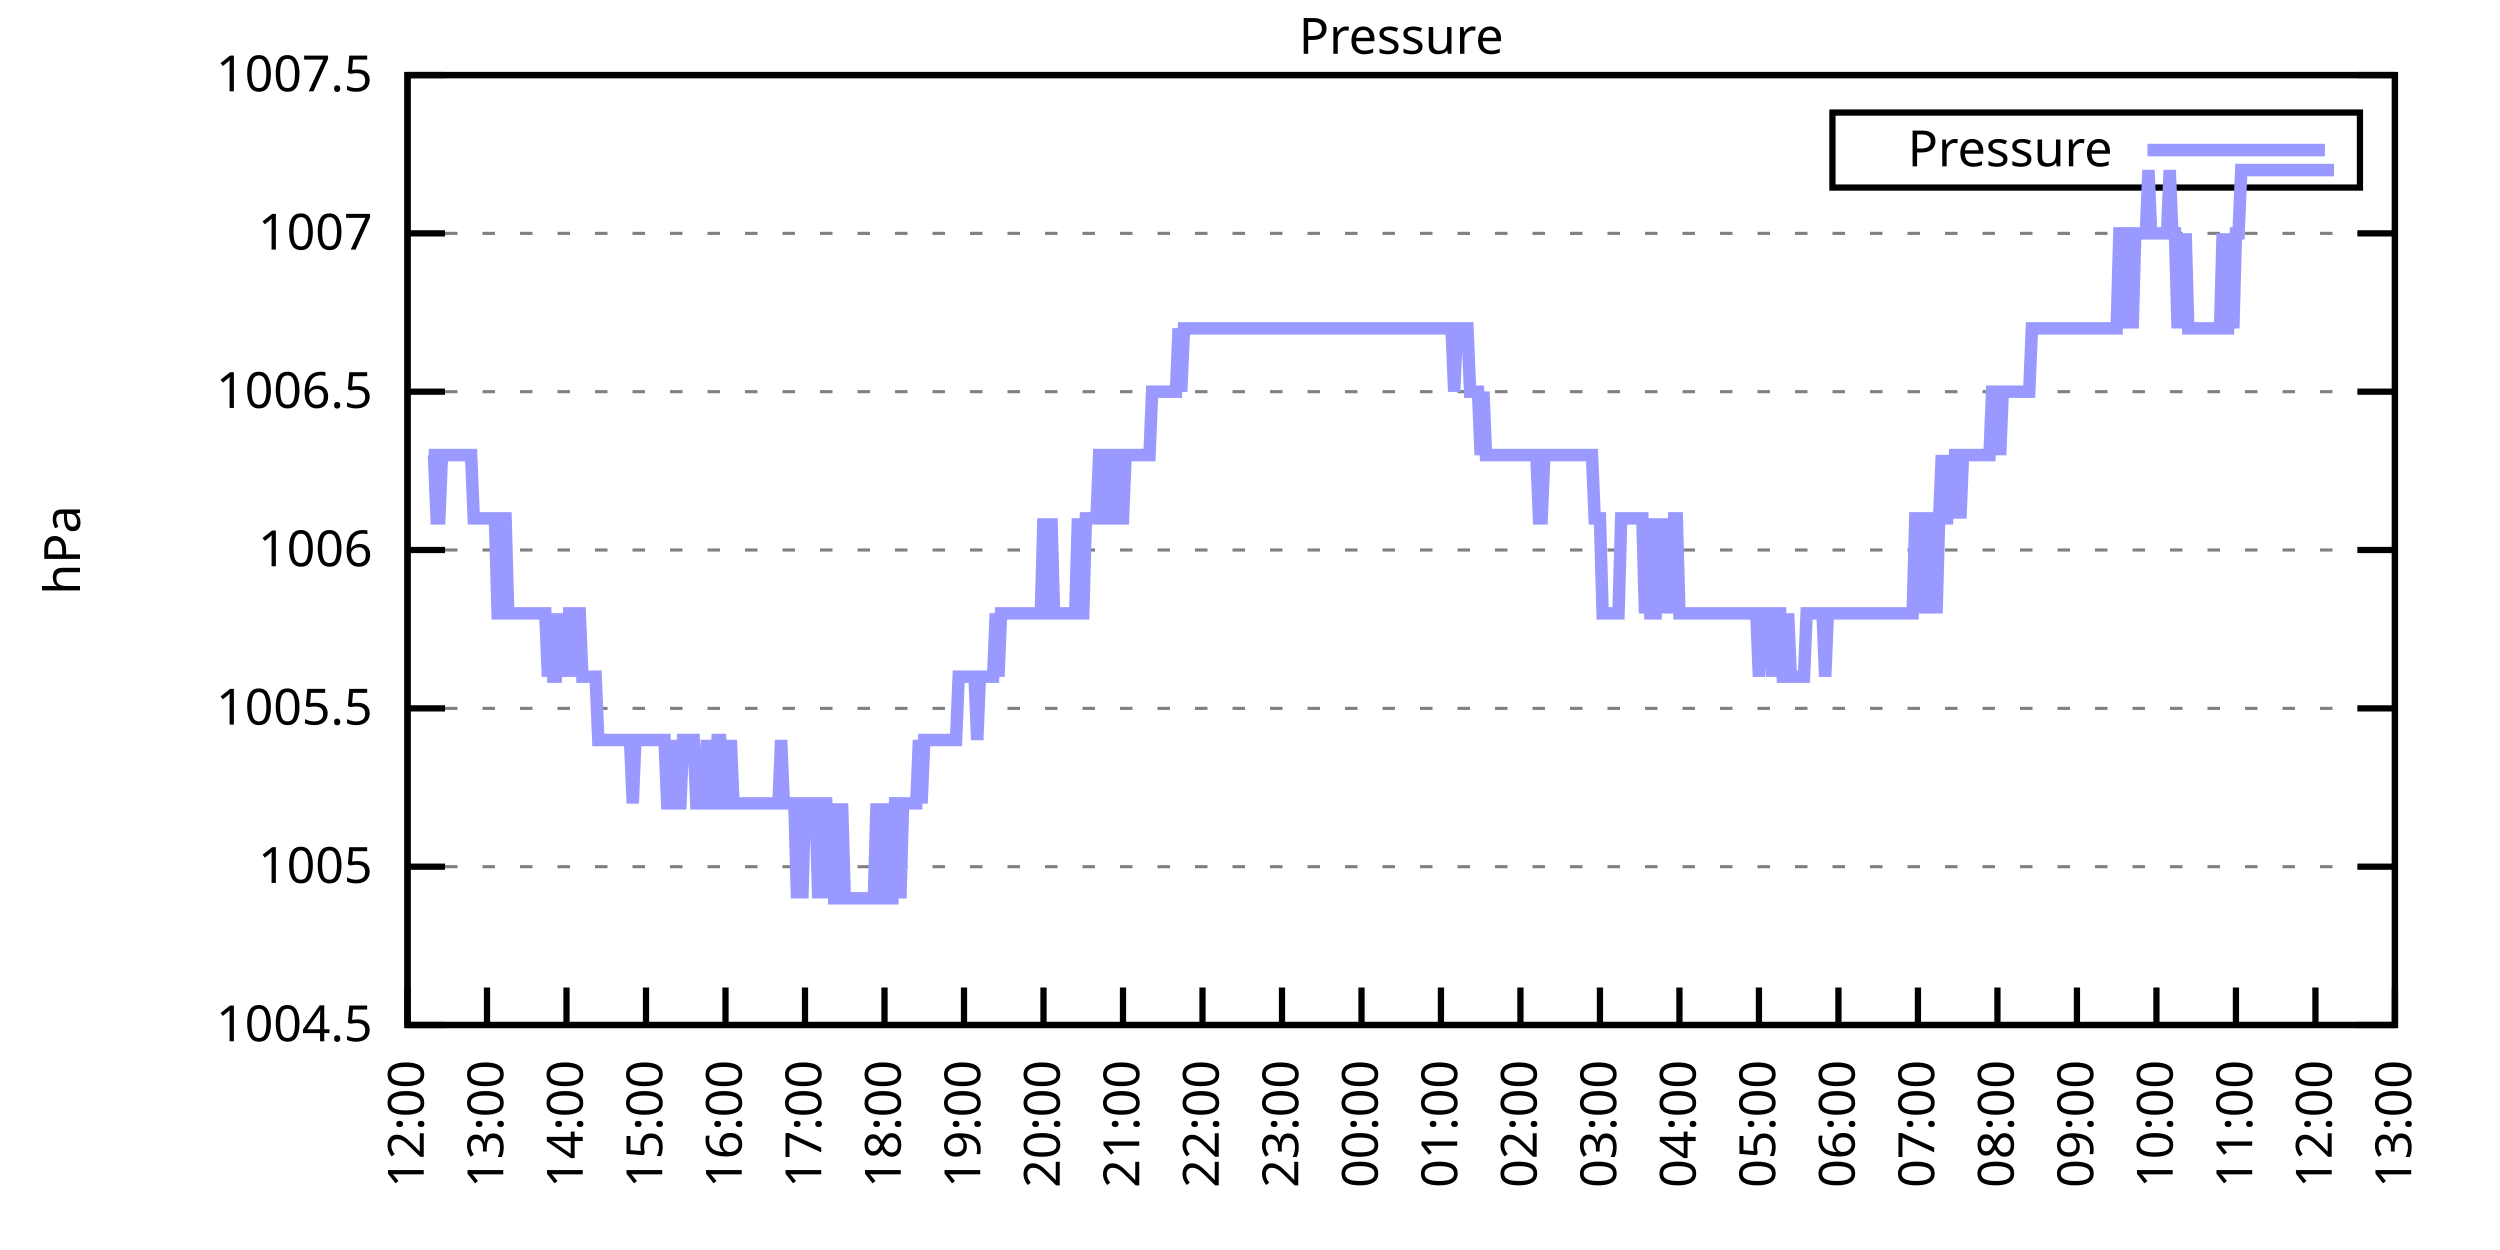
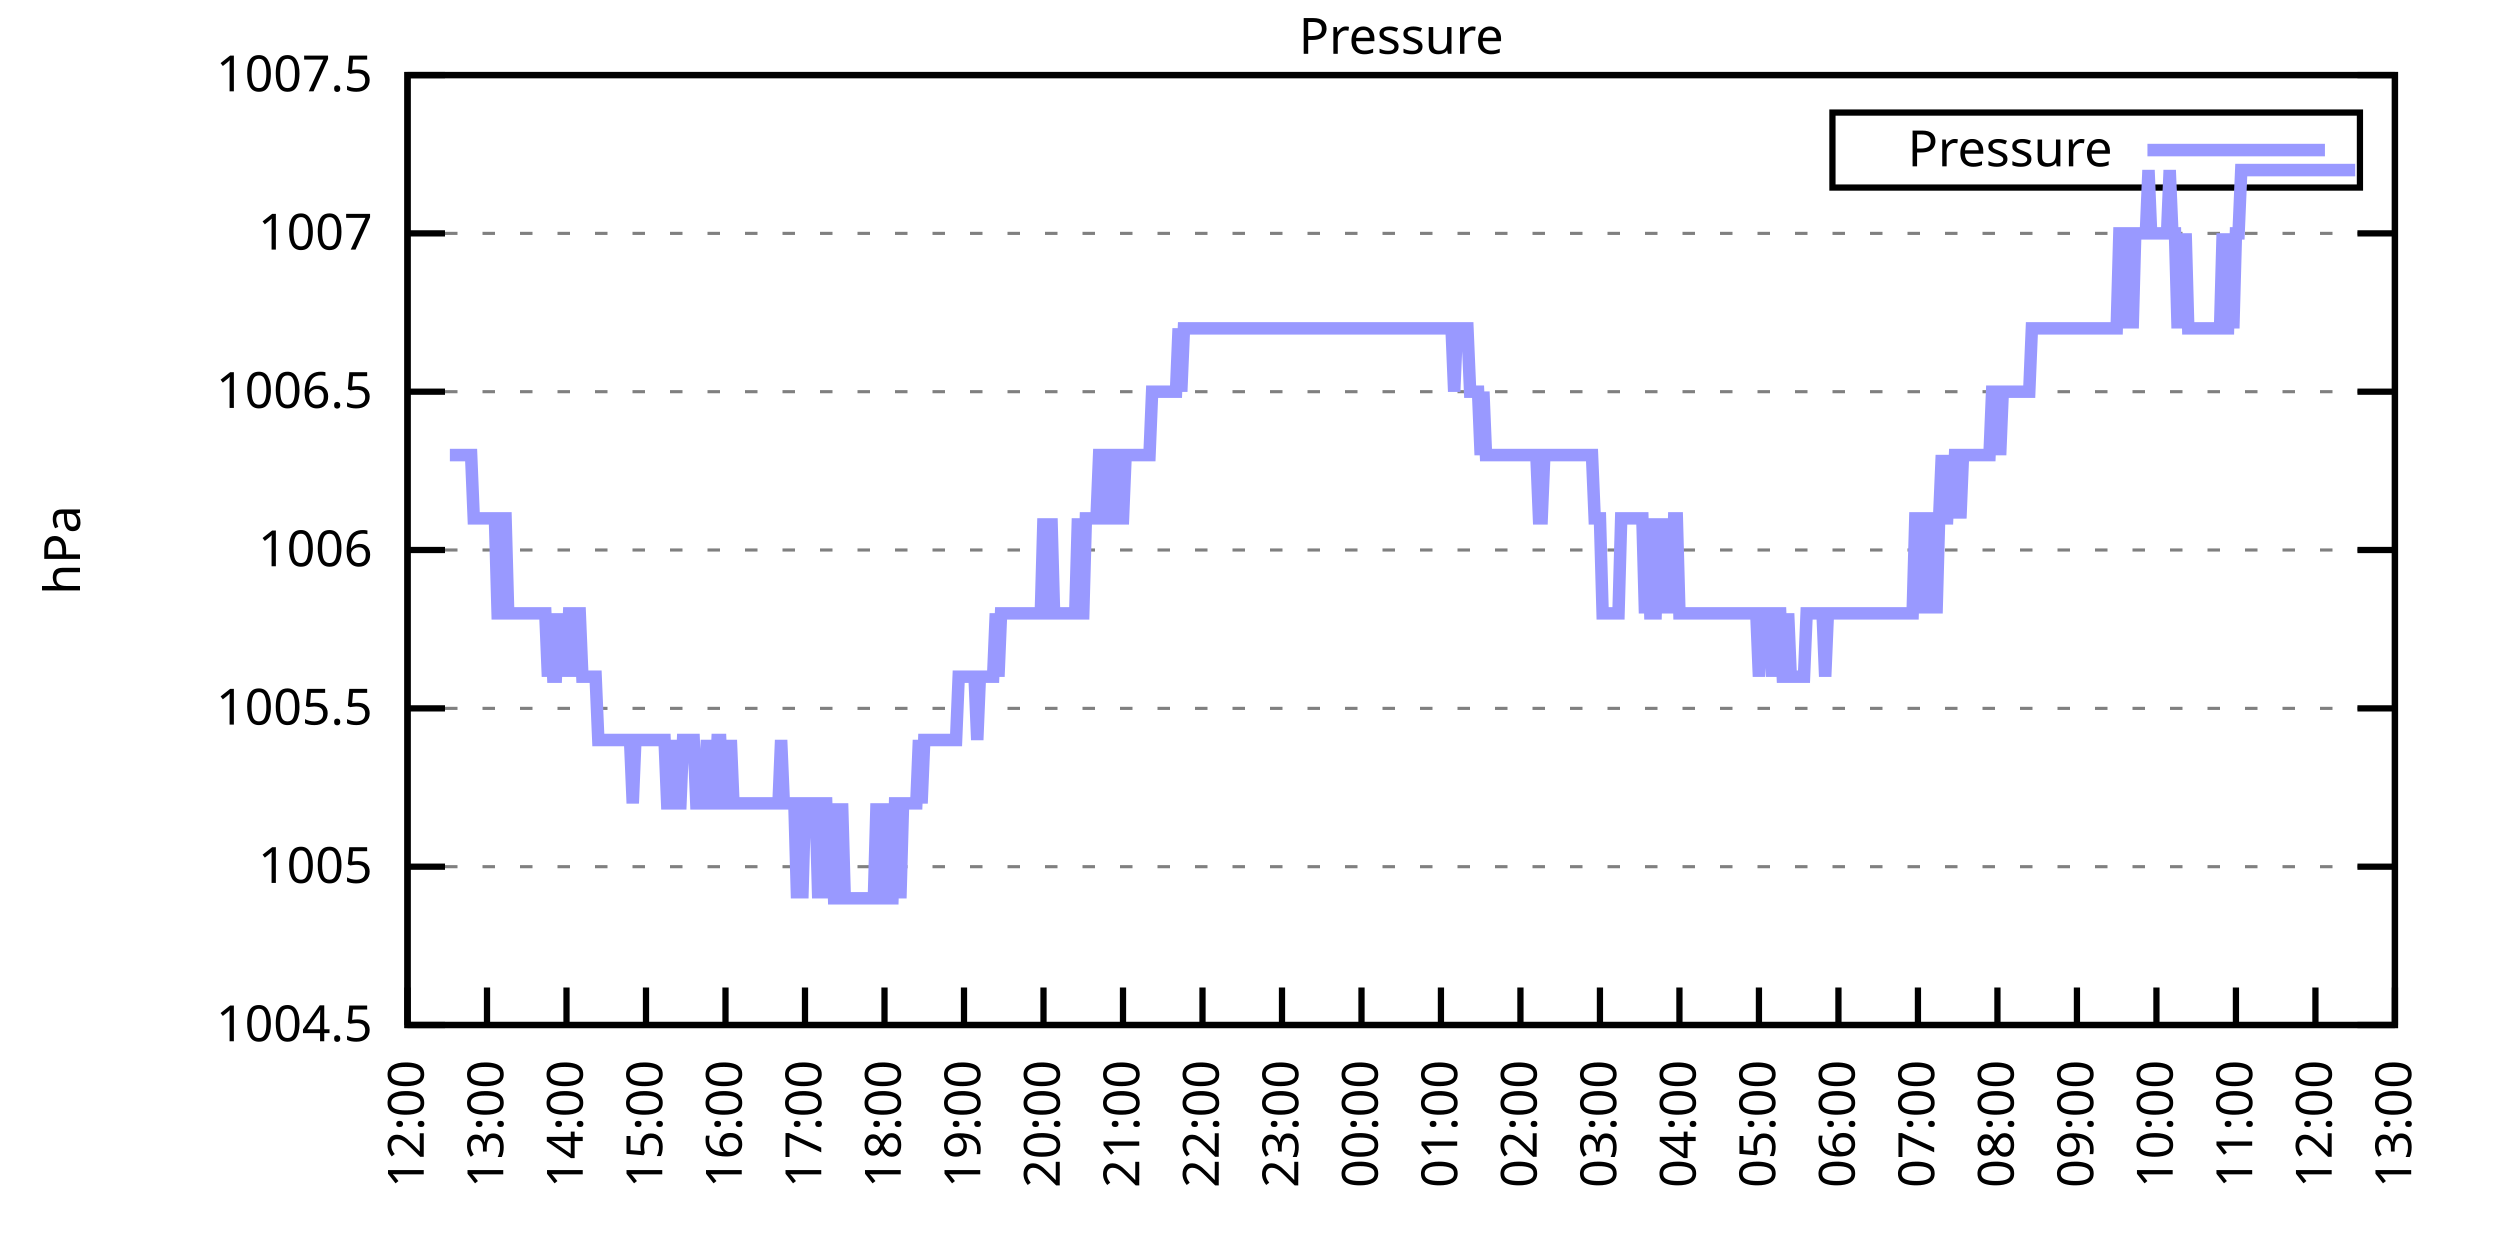
<svg xmlns="http://www.w3.org/2000/svg" xmlns:xlink="http://www.w3.org/1999/xlink" width="400" height="200" viewBox="0 0 400 200">
  <g id="gnuplot_canvas">
    <rect x="0" y="0" width="400" height="200" fill="none" />
    <defs>
      <circle id="gpDot" r="0.5" stroke-width="0.5" stroke="currentColor" />
      <path id="gpPt0" stroke-width="0.333" stroke="currentColor" d="M-1,0 h2 M0,-1 v2" />
      <path id="gpPt1" stroke-width="0.333" stroke="currentColor" d="M-1,-1 L1,1 M1,-1 L-1,1" />
      <path id="gpPt2" stroke-width="0.333" stroke="currentColor" d="M-1,0 L1,0 M0,-1 L0,1 M-1,-1 L1,1 M-1,1 L1,-1" />
      <rect id="gpPt3" stroke-width="0.333" stroke="currentColor" x="-1" y="-1" width="2" height="2" />
      <rect id="gpPt4" stroke-width="0.333" stroke="currentColor" fill="currentColor" x="-1" y="-1" width="2" height="2" />
      <circle id="gpPt5" stroke-width="0.333" stroke="currentColor" cx="0" cy="0" r="1" />
      <use xlink:href="#gpPt5" id="gpPt6" fill="currentColor" stroke="none" />
      <path id="gpPt7" stroke-width="0.333" stroke="currentColor" d="M0,-1.33 L-1.33,0.67 L1.33,0.67 z" />
      <use xlink:href="#gpPt7" id="gpPt8" fill="currentColor" stroke="none" />
      <use xlink:href="#gpPt7" id="gpPt9" stroke="currentColor" transform="rotate(180)" />
      <use xlink:href="#gpPt9" id="gpPt10" fill="currentColor" stroke="none" />
      <use xlink:href="#gpPt3" id="gpPt11" stroke="currentColor" transform="rotate(45)" />
      <use xlink:href="#gpPt11" id="gpPt12" fill="currentColor" stroke="none" />
      <path id="gpPt13" stroke-width="0.333" stroke="currentColor" d="M0,1.330 L1.265,0.411 L0.782,-1.067 L-0.782,-1.076 L-1.265,0.411 z" />
      <use xlink:href="#gpPt13" id="gpPt14" fill="currentColor" stroke="none" />
      <filter id="textbox" filterUnits="objectBoundingBox" x="0" y="0" height="1" width="1">
        <feFlood flood-color="white" flood-opacity="1" result="bgnd" />
        <feComposite in="SourceGraphic" in2="bgnd" operator="atop" />
      </filter>
      <filter id="greybox" filterUnits="objectBoundingBox" x="0" y="0" height="1" width="1">
        <feFlood flood-color="lightgrey" flood-opacity="1" result="grey" />
        <feComposite in="SourceGraphic" in2="grey" operator="atop" />
      </filter>
    </defs>
    <g fill="none" color="white" stroke="currentColor" stroke-width="1.00" stroke-linecap="butt" stroke-linejoin="miter">
</g>
    <g fill="none" color="black" stroke="currentColor" stroke-width="1.00" stroke-linecap="butt" stroke-linejoin="miter">
      <g stroke="none" shape-rendering="crispEdges">
        <polygon fill="rgb(255, 255, 255)" points="65.20,164.00 383.18,164.00 383.18,12.02 65.20,12.02 " />
      </g>
    </g>
    <g fill="none" color="black" stroke="currentColor" stroke-width="1.00" stroke-linecap="butt" stroke-linejoin="miter">
</g>
    <g fill="none" color="black" stroke="black" stroke-width="0.50" stroke-linecap="butt" stroke-linejoin="miter">
</g>
    <g fill="none" color="gray" stroke="currentColor" stroke-width="0.50" stroke-linecap="butt" stroke-linejoin="miter">
      <path stroke="gray" stroke-dasharray="2,4" class="gridline" d="M65.20,164.00 L383.19,164.00  " />
    </g>
    <g fill="none" color="gray" stroke="gray" stroke-width="1.00" stroke-linecap="butt" stroke-linejoin="miter">
</g>
    <g fill="none" color="black" stroke="currentColor" stroke-width="1.00" stroke-linecap="butt" stroke-linejoin="miter">
      <path stroke="black" d="M65.20,164.00 L71.20,164.00 M383.19,164.00 L377.19,164.00  " />
      <g transform="translate(59.60,166.60)" stroke="none" fill="black" font-family="Sans" font-size="8.00" text-anchor="end">
        <text>
          <tspan font-family="Sans"> 1004.5</tspan>
        </text>
      </g>
    </g>
    <g fill="none" color="black" stroke="currentColor" stroke-width="1.00" stroke-linecap="butt" stroke-linejoin="miter">
</g>
    <g fill="none" color="black" stroke="black" stroke-width="0.50" stroke-linecap="butt" stroke-linejoin="miter">
</g>
    <g fill="none" color="gray" stroke="currentColor" stroke-width="0.50" stroke-linecap="butt" stroke-linejoin="miter">
      <path stroke="gray" stroke-dasharray="2,4" class="gridline" d="M65.20,138.67 L383.19,138.67  " />
    </g>
    <g fill="none" color="gray" stroke="gray" stroke-width="1.00" stroke-linecap="butt" stroke-linejoin="miter">
</g>
    <g fill="none" color="black" stroke="currentColor" stroke-width="1.00" stroke-linecap="butt" stroke-linejoin="miter">
      <path stroke="black" d="M65.20,138.67 L71.20,138.67 M383.19,138.67 L377.19,138.67  " />
      <g transform="translate(59.60,141.27)" stroke="none" fill="black" font-family="Sans" font-size="8.00" text-anchor="end">
        <text>
          <tspan font-family="Sans"> 1005</tspan>
        </text>
      </g>
    </g>
    <g fill="none" color="black" stroke="currentColor" stroke-width="1.00" stroke-linecap="butt" stroke-linejoin="miter">
</g>
    <g fill="none" color="black" stroke="black" stroke-width="0.50" stroke-linecap="butt" stroke-linejoin="miter">
</g>
    <g fill="none" color="gray" stroke="currentColor" stroke-width="0.50" stroke-linecap="butt" stroke-linejoin="miter">
      <path stroke="gray" stroke-dasharray="2,4" class="gridline" d="M65.20,113.34 L383.19,113.34  " />
    </g>
    <g fill="none" color="gray" stroke="gray" stroke-width="1.00" stroke-linecap="butt" stroke-linejoin="miter">
</g>
    <g fill="none" color="black" stroke="currentColor" stroke-width="1.00" stroke-linecap="butt" stroke-linejoin="miter">
      <path stroke="black" d="M65.20,113.34 L71.20,113.34 M383.19,113.34 L377.19,113.34  " />
      <g transform="translate(59.60,115.94)" stroke="none" fill="black" font-family="Sans" font-size="8.00" text-anchor="end">
        <text>
          <tspan font-family="Sans"> 1005.5</tspan>
        </text>
      </g>
    </g>
    <g fill="none" color="black" stroke="currentColor" stroke-width="1.00" stroke-linecap="butt" stroke-linejoin="miter">
</g>
    <g fill="none" color="black" stroke="black" stroke-width="0.50" stroke-linecap="butt" stroke-linejoin="miter">
</g>
    <g fill="none" color="gray" stroke="currentColor" stroke-width="0.50" stroke-linecap="butt" stroke-linejoin="miter">
      <path stroke="gray" stroke-dasharray="2,4" class="gridline" d="M65.20,88.00 L383.19,88.00  " />
    </g>
    <g fill="none" color="gray" stroke="gray" stroke-width="1.00" stroke-linecap="butt" stroke-linejoin="miter">
</g>
    <g fill="none" color="black" stroke="currentColor" stroke-width="1.00" stroke-linecap="butt" stroke-linejoin="miter">
      <path stroke="black" d="M65.20,88.00 L71.20,88.00 M383.19,88.00 L377.19,88.00  " />
      <g transform="translate(59.60,90.60)" stroke="none" fill="black" font-family="Sans" font-size="8.00" text-anchor="end">
        <text>
          <tspan font-family="Sans"> 1006</tspan>
        </text>
      </g>
    </g>
    <g fill="none" color="black" stroke="currentColor" stroke-width="1.00" stroke-linecap="butt" stroke-linejoin="miter">
</g>
    <g fill="none" color="black" stroke="black" stroke-width="0.50" stroke-linecap="butt" stroke-linejoin="miter">
</g>
    <g fill="none" color="gray" stroke="currentColor" stroke-width="0.50" stroke-linecap="butt" stroke-linejoin="miter">
      <path stroke="gray" stroke-dasharray="2,4" class="gridline" d="M65.20,62.67 L383.19,62.67  " />
    </g>
    <g fill="none" color="gray" stroke="gray" stroke-width="1.00" stroke-linecap="butt" stroke-linejoin="miter">
</g>
    <g fill="none" color="black" stroke="currentColor" stroke-width="1.00" stroke-linecap="butt" stroke-linejoin="miter">
      <path stroke="black" d="M65.20,62.67 L71.20,62.67 M383.19,62.67 L377.19,62.67  " />
      <g transform="translate(59.60,65.27)" stroke="none" fill="black" font-family="Sans" font-size="8.00" text-anchor="end">
        <text>
          <tspan font-family="Sans"> 1006.5</tspan>
        </text>
      </g>
    </g>
    <g fill="none" color="black" stroke="currentColor" stroke-width="1.00" stroke-linecap="butt" stroke-linejoin="miter">
</g>
    <g fill="none" color="black" stroke="black" stroke-width="0.50" stroke-linecap="butt" stroke-linejoin="miter">
</g>
    <g fill="none" color="gray" stroke="currentColor" stroke-width="0.50" stroke-linecap="butt" stroke-linejoin="miter">
      <path stroke="gray" stroke-dasharray="2,4" class="gridline" d="M65.20,37.34 L383.19,37.34  " />
    </g>
    <g fill="none" color="gray" stroke="gray" stroke-width="1.00" stroke-linecap="butt" stroke-linejoin="miter">
</g>
    <g fill="none" color="black" stroke="currentColor" stroke-width="1.00" stroke-linecap="butt" stroke-linejoin="miter">
      <path stroke="black" d="M65.20,37.34 L71.20,37.34 M383.19,37.34 L377.19,37.34  " />
      <g transform="translate(59.60,39.94)" stroke="none" fill="black" font-family="Sans" font-size="8.00" text-anchor="end">
        <text>
          <tspan font-family="Sans"> 1007</tspan>
        </text>
      </g>
    </g>
    <g fill="none" color="black" stroke="currentColor" stroke-width="1.00" stroke-linecap="butt" stroke-linejoin="miter">
</g>
    <g fill="none" color="black" stroke="black" stroke-width="0.50" stroke-linecap="butt" stroke-linejoin="miter">
</g>
    <g fill="none" color="gray" stroke="currentColor" stroke-width="0.50" stroke-linecap="butt" stroke-linejoin="miter">
      <path stroke="gray" stroke-dasharray="2,4" class="gridline" d="M65.20,12.01 L383.19,12.01  " />
    </g>
    <g fill="none" color="gray" stroke="gray" stroke-width="1.00" stroke-linecap="butt" stroke-linejoin="miter">
</g>
    <g fill="none" color="black" stroke="currentColor" stroke-width="1.00" stroke-linecap="butt" stroke-linejoin="miter">
      <path stroke="black" d="M65.20,12.01 L71.20,12.01 M383.19,12.01 L377.19,12.01  " />
      <g transform="translate(59.60,14.61)" stroke="none" fill="black" font-family="Sans" font-size="8.00" text-anchor="end">
        <text>
          <tspan font-family="Sans"> 1007.5</tspan>
        </text>
      </g>
    </g>
    <g fill="none" color="black" stroke="currentColor" stroke-width="1.00" stroke-linecap="butt" stroke-linejoin="miter">
      <path stroke="black" d="M65.20,164.00 L65.20,158.00  " />
      <g transform="translate(67.80,169.60) rotate(270.00)" stroke="none" fill="black" font-family="Sans" font-size="8.00" text-anchor="end">
        <text>
          <tspan font-family="Sans">12:00</tspan>
        </text>
      </g>
    </g>
    <g fill="none" color="black" stroke="currentColor" stroke-width="1.00" stroke-linecap="butt" stroke-linejoin="miter">
      <path stroke="black" d="M77.92,164.00 L77.92,158.00  " />
      <g transform="translate(80.52,169.60) rotate(270.00)" stroke="none" fill="black" font-family="Sans" font-size="8.00" text-anchor="end">
        <text>
          <tspan font-family="Sans">13:00</tspan>
        </text>
      </g>
    </g>
    <g fill="none" color="black" stroke="currentColor" stroke-width="1.00" stroke-linecap="butt" stroke-linejoin="miter">
      <path stroke="black" d="M90.64,164.00 L90.64,158.00  " />
      <g transform="translate(93.24,169.60) rotate(270.00)" stroke="none" fill="black" font-family="Sans" font-size="8.00" text-anchor="end">
        <text>
          <tspan font-family="Sans">14:00</tspan>
        </text>
      </g>
    </g>
    <g fill="none" color="black" stroke="currentColor" stroke-width="1.00" stroke-linecap="butt" stroke-linejoin="miter">
      <path stroke="black" d="M103.36,164.00 L103.36,158.00  " />
      <g transform="translate(105.96,169.60) rotate(270.00)" stroke="none" fill="black" font-family="Sans" font-size="8.00" text-anchor="end">
        <text>
          <tspan font-family="Sans">15:00</tspan>
        </text>
      </g>
    </g>
    <g fill="none" color="black" stroke="currentColor" stroke-width="1.00" stroke-linecap="butt" stroke-linejoin="miter">
      <path stroke="black" d="M116.08,164.00 L116.08,158.00  " />
      <g transform="translate(118.68,169.60) rotate(270.00)" stroke="none" fill="black" font-family="Sans" font-size="8.00" text-anchor="end">
        <text>
          <tspan font-family="Sans">16:00</tspan>
        </text>
      </g>
    </g>
    <g fill="none" color="black" stroke="currentColor" stroke-width="1.00" stroke-linecap="butt" stroke-linejoin="miter">
      <path stroke="black" d="M128.80,164.00 L128.80,158.00  " />
      <g transform="translate(131.40,169.60) rotate(270.00)" stroke="none" fill="black" font-family="Sans" font-size="8.00" text-anchor="end">
        <text>
          <tspan font-family="Sans">17:00</tspan>
        </text>
      </g>
    </g>
    <g fill="none" color="black" stroke="currentColor" stroke-width="1.00" stroke-linecap="butt" stroke-linejoin="miter">
      <path stroke="black" d="M141.52,164.00 L141.52,158.00  " />
      <g transform="translate(144.12,169.60) rotate(270.00)" stroke="none" fill="black" font-family="Sans" font-size="8.00" text-anchor="end">
        <text>
          <tspan font-family="Sans">18:00</tspan>
        </text>
      </g>
    </g>
    <g fill="none" color="black" stroke="currentColor" stroke-width="1.00" stroke-linecap="butt" stroke-linejoin="miter">
      <path stroke="black" d="M154.24,164.00 L154.24,158.00  " />
      <g transform="translate(156.84,169.60) rotate(270.00)" stroke="none" fill="black" font-family="Sans" font-size="8.00" text-anchor="end">
        <text>
          <tspan font-family="Sans">19:00</tspan>
        </text>
      </g>
    </g>
    <g fill="none" color="black" stroke="currentColor" stroke-width="1.00" stroke-linecap="butt" stroke-linejoin="miter">
      <path stroke="black" d="M166.96,164.00 L166.96,158.00  " />
      <g transform="translate(169.56,169.60) rotate(270.00)" stroke="none" fill="black" font-family="Sans" font-size="8.00" text-anchor="end">
        <text>
          <tspan font-family="Sans">20:00</tspan>
        </text>
      </g>
    </g>
    <g fill="none" color="black" stroke="currentColor" stroke-width="1.00" stroke-linecap="butt" stroke-linejoin="miter">
      <path stroke="black" d="M179.68,164.00 L179.68,158.00  " />
      <g transform="translate(182.28,169.60) rotate(270.00)" stroke="none" fill="black" font-family="Sans" font-size="8.00" text-anchor="end">
        <text>
          <tspan font-family="Sans">21:00</tspan>
        </text>
      </g>
    </g>
    <g fill="none" color="black" stroke="currentColor" stroke-width="1.00" stroke-linecap="butt" stroke-linejoin="miter">
      <path stroke="black" d="M192.40,164.00 L192.40,158.00  " />
      <g transform="translate(195.00,169.60) rotate(270.00)" stroke="none" fill="black" font-family="Sans" font-size="8.00" text-anchor="end">
        <text>
          <tspan font-family="Sans">22:00</tspan>
        </text>
      </g>
    </g>
    <g fill="none" color="black" stroke="currentColor" stroke-width="1.00" stroke-linecap="butt" stroke-linejoin="miter">
      <path stroke="black" d="M205.12,164.00 L205.12,158.00  " />
      <g transform="translate(207.72,169.60) rotate(270.00)" stroke="none" fill="black" font-family="Sans" font-size="8.00" text-anchor="end">
        <text>
          <tspan font-family="Sans">23:00</tspan>
        </text>
      </g>
    </g>
    <g fill="none" color="black" stroke="currentColor" stroke-width="1.00" stroke-linecap="butt" stroke-linejoin="miter">
      <path stroke="black" d="M217.84,164.00 L217.84,158.00  " />
      <g transform="translate(220.44,169.60) rotate(270.00)" stroke="none" fill="black" font-family="Sans" font-size="8.00" text-anchor="end">
        <text>
          <tspan font-family="Sans">00:00</tspan>
        </text>
      </g>
    </g>
    <g fill="none" color="black" stroke="currentColor" stroke-width="1.00" stroke-linecap="butt" stroke-linejoin="miter">
      <path stroke="black" d="M230.55,164.00 L230.55,158.00  " />
      <g transform="translate(233.15,169.60) rotate(270.00)" stroke="none" fill="black" font-family="Sans" font-size="8.00" text-anchor="end">
        <text>
          <tspan font-family="Sans">01:00</tspan>
        </text>
      </g>
    </g>
    <g fill="none" color="black" stroke="currentColor" stroke-width="1.00" stroke-linecap="butt" stroke-linejoin="miter">
      <path stroke="black" d="M243.27,164.00 L243.27,158.00  " />
      <g transform="translate(245.87,169.60) rotate(270.00)" stroke="none" fill="black" font-family="Sans" font-size="8.00" text-anchor="end">
        <text>
          <tspan font-family="Sans">02:00</tspan>
        </text>
      </g>
    </g>
    <g fill="none" color="black" stroke="currentColor" stroke-width="1.00" stroke-linecap="butt" stroke-linejoin="miter">
      <path stroke="black" d="M255.99,164.00 L255.99,158.00  " />
      <g transform="translate(258.59,169.60) rotate(270.00)" stroke="none" fill="black" font-family="Sans" font-size="8.00" text-anchor="end">
        <text>
          <tspan font-family="Sans">03:00</tspan>
        </text>
      </g>
    </g>
    <g fill="none" color="black" stroke="currentColor" stroke-width="1.00" stroke-linecap="butt" stroke-linejoin="miter">
      <path stroke="black" d="M268.71,164.00 L268.71,158.00  " />
      <g transform="translate(271.31,169.60) rotate(270.00)" stroke="none" fill="black" font-family="Sans" font-size="8.00" text-anchor="end">
        <text>
          <tspan font-family="Sans">04:00</tspan>
        </text>
      </g>
    </g>
    <g fill="none" color="black" stroke="currentColor" stroke-width="1.00" stroke-linecap="butt" stroke-linejoin="miter">
      <path stroke="black" d="M281.43,164.00 L281.43,158.00  " />
      <g transform="translate(284.03,169.60) rotate(270.00)" stroke="none" fill="black" font-family="Sans" font-size="8.00" text-anchor="end">
        <text>
          <tspan font-family="Sans">05:00</tspan>
        </text>
      </g>
    </g>
    <g fill="none" color="black" stroke="currentColor" stroke-width="1.00" stroke-linecap="butt" stroke-linejoin="miter">
      <path stroke="black" d="M294.15,164.00 L294.15,158.00  " />
      <g transform="translate(296.75,169.60) rotate(270.00)" stroke="none" fill="black" font-family="Sans" font-size="8.00" text-anchor="end">
        <text>
          <tspan font-family="Sans">06:00</tspan>
        </text>
      </g>
    </g>
    <g fill="none" color="black" stroke="currentColor" stroke-width="1.00" stroke-linecap="butt" stroke-linejoin="miter">
      <path stroke="black" d="M306.87,164.00 L306.87,158.00  " />
      <g transform="translate(309.47,169.60) rotate(270.00)" stroke="none" fill="black" font-family="Sans" font-size="8.00" text-anchor="end">
        <text>
          <tspan font-family="Sans">07:00</tspan>
        </text>
      </g>
    </g>
    <g fill="none" color="black" stroke="currentColor" stroke-width="1.00" stroke-linecap="butt" stroke-linejoin="miter">
      <path stroke="black" d="M319.59,164.00 L319.59,158.00  " />
      <g transform="translate(322.19,169.60) rotate(270.00)" stroke="none" fill="black" font-family="Sans" font-size="8.00" text-anchor="end">
        <text>
          <tspan font-family="Sans">08:00</tspan>
        </text>
      </g>
    </g>
    <g fill="none" color="black" stroke="currentColor" stroke-width="1.00" stroke-linecap="butt" stroke-linejoin="miter">
      <path stroke="black" d="M332.31,164.00 L332.31,158.00  " />
      <g transform="translate(334.91,169.60) rotate(270.00)" stroke="none" fill="black" font-family="Sans" font-size="8.00" text-anchor="end">
        <text>
          <tspan font-family="Sans">09:00</tspan>
        </text>
      </g>
    </g>
    <g fill="none" color="black" stroke="currentColor" stroke-width="1.00" stroke-linecap="butt" stroke-linejoin="miter">
      <path stroke="black" d="M345.03,164.00 L345.03,158.00  " />
      <g transform="translate(347.63,169.60) rotate(270.00)" stroke="none" fill="black" font-family="Sans" font-size="8.00" text-anchor="end">
        <text>
          <tspan font-family="Sans">10:00</tspan>
        </text>
      </g>
    </g>
    <g fill="none" color="black" stroke="currentColor" stroke-width="1.00" stroke-linecap="butt" stroke-linejoin="miter">
      <path stroke="black" d="M357.75,164.00 L357.75,158.00  " />
      <g transform="translate(360.35,169.60) rotate(270.00)" stroke="none" fill="black" font-family="Sans" font-size="8.00" text-anchor="end">
        <text>
          <tspan font-family="Sans">11:00</tspan>
        </text>
      </g>
    </g>
    <g fill="none" color="black" stroke="currentColor" stroke-width="1.00" stroke-linecap="butt" stroke-linejoin="miter">
      <path stroke="black" d="M370.47,164.00 L370.47,158.00  " />
      <g transform="translate(373.07,169.60) rotate(270.00)" stroke="none" fill="black" font-family="Sans" font-size="8.00" text-anchor="end">
        <text>
          <tspan font-family="Sans">12:00</tspan>
        </text>
      </g>
    </g>
    <g fill="none" color="black" stroke="currentColor" stroke-width="1.00" stroke-linecap="butt" stroke-linejoin="miter">
      <path stroke="black" d="M383.19,164.00 L383.19,158.00  " />
      <g transform="translate(385.79,169.60) rotate(270.00)" stroke="none" fill="black" font-family="Sans" font-size="8.00" text-anchor="end">
        <text>
          <tspan font-family="Sans">13:00</tspan>
        </text>
      </g>
    </g>
    <g fill="none" color="black" stroke="currentColor" stroke-width="1.00" stroke-linecap="butt" stroke-linejoin="miter">
</g>
    <g fill="none" color="black" stroke="currentColor" stroke-width="1.00" stroke-linecap="butt" stroke-linejoin="miter">
      <path stroke="black" d="M65.20,12.01 L65.20,164.00 L383.19,164.00 L383.19,12.01 L65.20,12.01 Z  " />
    </g>
    <g fill="none" color="black" stroke="currentColor" stroke-width="1.00" stroke-linecap="butt" stroke-linejoin="miter">
</g>
    <g fill="none" color="black" stroke="currentColor" stroke-width="1.00" stroke-linecap="butt" stroke-linejoin="miter">
      <path stroke="black" d="M293.19,30.01 L293.19,18.01 L377.59,18.01 L377.59,30.01 L293.19,30.01 Z  " />
    </g>
    <g id="Pressure_plot_1">
      <g fill="none" color="white" stroke="black" stroke-width="2.00" stroke-linecap="butt" stroke-linejoin="miter">
</g>
      <g fill="none" color="black" stroke="currentColor" stroke-width="2.00" stroke-linecap="butt" stroke-linejoin="miter">
        <g transform="translate(337.99,26.61)" stroke="none" fill="black" font-family="Sans" font-size="8.00" text-anchor="end">
          <text>
            <tspan font-family="Sans">Pressure</tspan>
          </text>
        </g>
      </g>
      <g fill="none" color="black" stroke="currentColor" stroke-width="2.00" stroke-linecap="butt" stroke-linejoin="miter">
-         <path stroke="rgb(153, 153, 255)" d="M343.59,24.01 L371.99,24.01 M68.59,72.81 L69.02,72.81 L69.44,72.81 L69.86,82.94 L70.29,82.94 L70.71,72.81   L71.14,72.81 L71.56,72.81 L71.98,72.81 L72.41,72.81 L72.83,72.81 L73.26,72.81 L73.68,72.81 L74.10,72.81   L74.53,72.81 L74.95,72.81 L75.38,72.81 L75.80,82.94 L76.22,82.94 L76.65,82.94 L77.07,82.94 L77.50,82.94   L77.92,82.94 L78.34,82.94 L78.77,82.94 L79.19,82.94 L79.62,98.14 L80.04,98.14 L80.46,82.94 L80.89,82.94   L81.31,98.14 L81.74,98.14 L82.16,98.14 L82.58,98.14 L83.01,98.14 L83.43,98.14 L83.86,98.14 L84.28,98.14   L84.70,98.14 L85.13,98.14 L85.55,98.14 L85.98,98.14 L86.40,98.14 L86.82,98.14 L87.25,98.14 L87.67,108.27   L88.10,98.14 L88.52,108.27 L88.94,108.27 L89.37,98.14 L89.79,108.27 L90.22,98.14 L90.64,108.27 L91.06,98.14   L91.49,98.14 L91.91,108.27 L92.34,98.14 L92.76,98.14 L93.18,108.27 L93.61,108.27 L94.03,108.27 L94.46,108.27   L94.88,108.27 L95.30,108.27 L95.73,118.40 L96.15,118.40 L96.58,118.40 L97.00,118.40 L97.42,118.40 L97.85,118.40   L98.27,118.40 L98.69,118.40 L99.12,118.40 L99.54,118.40 L99.97,118.40 L100.39,118.40 L100.81,118.40 L101.24,128.54   L101.66,118.40 L102.09,118.40 L102.51,118.40 L102.93,118.40 L103.36,118.40 L103.78,118.40 L104.21,118.40 L104.63,118.40   L105.05,118.40 L105.48,118.40 L105.90,118.40 L106.33,118.40 L106.75,128.54 L107.17,128.54 L107.60,118.40 L108.02,128.54   L108.45,128.54 L108.87,128.54 L109.29,118.40 L109.72,118.40 L110.14,118.40 L110.57,118.40 L110.99,118.40 L111.41,128.54   L111.84,128.54 L112.26,128.54 L112.69,128.54 L113.11,118.40 L113.53,128.54 L113.96,128.54 L114.38,128.54 L114.81,118.40   L115.23,118.40 L115.65,128.54 L116.08,128.54 L116.50,128.54 L116.93,118.40 L117.35,128.54 L117.77,128.54 L118.20,128.54   L118.62,128.54 L119.05,128.54 L119.47,128.54 L119.89,128.54 L120.32,128.54 L120.74,128.54 L121.17,128.54 L121.59,128.54   L122.01,128.54 L122.44,128.54 L122.86,128.54 L123.29,128.54 L123.71,128.54 L124.13,128.54 L124.56,128.54 L124.98,118.40   L125.41,128.54 L125.83,128.54 L126.25,128.54 L126.68,128.54 L127.10,128.54 L127.53,143.73 L127.95,128.54 L128.37,143.73   L128.80,128.54 L129.22,128.54 L129.65,128.54 L130.07,128.54 L130.49,128.54 L130.92,143.73 L131.34,128.54 L131.77,128.54   L132.19,128.54 L132.61,143.73 L133.04,128.54 L133.46,143.73 L133.89,143.73 L134.31,143.73 L134.73,128.54 L135.16,143.73   L135.58,143.73 L136.01,143.73 L136.43,143.73 L136.85,143.73 L137.28,143.73 L137.70,143.73 L138.13,143.73 L138.55,143.73   L138.97,143.73 L139.40,143.73 L139.82,143.73 L140.25,128.54 L140.67,143.73 L141.09,143.73 L141.52,128.54 L141.94,143.73   L142.37,143.73 L142.79,143.73 L143.21,128.54 L143.64,128.54 L144.06,143.73 L144.49,128.54 L144.91,128.54 L145.33,128.54   L145.76,128.54 L146.18,128.54 L146.61,128.54 L147.03,118.40 L147.45,128.54 L147.88,118.40 L148.30,118.40 L148.73,118.40   L149.15,118.40 L149.57,118.40 L150.00,118.40 L150.42,118.40 L150.85,118.40 L151.27,118.40 L151.69,118.40 L152.12,118.40   L152.54,118.40 L152.97,118.40 L153.39,108.27 L153.81,108.27 L154.24,108.27 L154.66,108.27 L155.09,108.27 L155.51,108.27   L155.93,108.27 L156.36,118.40 L156.78,108.27 L157.21,108.27 L157.63,108.27 L158.05,108.27 L158.48,108.27 L158.90,108.27   L159.33,98.14 L159.75,108.27 L160.17,98.14 L160.60,98.14 L161.02,98.14 L161.44,98.14 L161.87,98.14 L162.29,98.14   L162.72,98.14 L163.14,98.14 L163.56,98.14 L163.99,98.14 L164.41,98.14 L164.84,98.14 L165.26,98.14 L165.68,98.14   L166.11,98.14 L166.53,98.14 L166.96,82.94 L167.38,98.14 L167.80,98.14 L168.23,82.94 L168.65,98.14 L169.08,98.14   L169.50,98.14 L169.92,98.14 L170.35,98.14 L170.77,98.14 L171.20,98.14 L171.62,98.14 L172.04,98.14 L172.47,82.94   L172.89,98.14 L173.32,98.14 L173.74,82.94 L174.16,82.94 L174.59,82.94 L175.01,82.94 L175.44,82.94 L175.86,72.81   L176.28,72.81 L176.71,82.94 L177.13,82.94 L177.56,82.94 L177.98,72.81 L178.40,72.81 L178.83,72.81 L179.25,82.94   L179.68,82.94 L180.10,72.81 L180.52,72.81 L180.95,72.81 L181.37,72.81 L181.80,72.81 L182.22,72.81 L182.64,72.81   L183.07,72.81 L183.49,72.81 L183.92,72.81 L184.34,62.67 L184.76,62.67 L185.19,62.67 L185.61,62.67 L186.04,62.67   L186.46,62.67 L186.88,62.67 L187.31,62.67 L187.73,62.67 L188.16,62.67 L188.58,52.54 L189.00,62.67 L189.43,52.54   L189.85,52.54 L190.28,52.54 L190.70,52.54 L191.12,52.54 L191.55,52.54 L191.97,52.54 L192.40,52.54 L192.82,52.54   L193.24,52.54 L193.67,52.54 L194.09,52.54 L194.52,52.54 L194.94,52.54 L195.36,52.54 L195.79,52.54 L196.21,52.54   L196.64,52.54 L197.06,52.54 L197.48,52.54 L197.91,52.54 L198.33,52.54 L198.76,52.54 L199.18,52.54 L199.60,52.54   L200.03,52.54 L200.45,52.54 L200.88,52.54 L201.30,52.54 L201.72,52.54 L202.15,52.54 L202.57,52.54 L203.00,52.54   L203.42,52.54 L203.84,52.54 L204.27,52.54 L204.69,52.54 L205.12,52.54 L205.54,52.54 L205.96,52.54 L206.39,52.54   L206.81,52.54 L207.24,52.54 L207.66,52.54 L208.08,52.54 L208.51,52.54 L208.93,52.54 L209.36,52.54 L209.78,52.54   L210.20,52.54 L210.63,52.54 L211.05,52.54 L211.48,52.54 L211.90,52.54 L212.32,52.54 L212.75,52.54 L213.17,52.54   L213.60,52.54 L214.02,52.54 L214.44,52.54 L214.87,52.54 L215.29,52.54 L215.72,52.54 L216.14,52.54 L216.56,52.54   L216.99,52.54 L217.41,52.54 L217.84,52.54 L218.26,52.54 L218.68,52.54 L219.11,52.54 L219.53,52.54 L219.96,52.54   L220.38,52.54 L220.80,52.54 L221.23,52.54 L221.65,52.54 L222.08,52.54 L222.50,52.54 L222.92,52.54 L223.35,52.54   L223.77,52.54 L224.20,52.54 L224.62,52.54 L225.04,52.54 L225.47,52.54 L225.89,52.54 L226.31,52.54 L226.74,52.54   L227.16,52.54 L227.59,52.54 L228.01,52.54 L228.43,52.54 L228.86,52.54 L229.28,52.54 L229.71,52.54 L230.13,52.54   L230.55,52.54 L230.98,52.54 L231.40,52.54 L231.83,52.54 L232.25,52.54 L232.67,62.67 L233.10,52.54 L233.52,52.54   L233.95,52.54 L234.37,52.54 L234.79,52.54 L235.22,62.67 L235.64,62.67 L236.07,62.67 L236.49,62.67 L236.91,72.81   L237.34,62.67 L237.76,72.81 L238.19,72.81 L238.61,72.81 L239.03,72.81 L239.46,72.81 L239.88,72.81 L240.31,72.81   L240.73,72.81 L241.15,72.81 L241.58,72.81 L242.00,72.81 L242.43,72.81 L242.85,72.81 L243.27,72.81 L243.70,72.81   L244.12,72.81 L244.55,72.81 L244.97,72.81 L245.39,72.81 L245.82,72.81 L246.24,82.94 L246.67,82.94 L247.09,72.81   L247.51,72.81 L247.94,72.81 L248.36,72.81 L248.79,72.81 L249.21,72.81 L249.63,72.81 L250.06,72.81 L250.48,72.81   L250.91,72.81 L251.33,72.81 L251.75,72.81 L252.18,72.81 L252.60,72.81 L253.03,72.81 L253.45,72.81 L253.87,72.81   L254.30,72.81 L254.72,72.81 L255.15,82.94 L255.57,82.94 L255.99,82.94 L256.42,98.14 L256.84,98.14 L257.27,98.14   L257.69,98.14 L258.11,98.14 L258.54,98.14 L258.96,98.14 L259.39,82.94 L259.81,82.94 L260.23,82.94 L260.66,82.94   L261.08,82.94 L261.51,82.94 L261.93,82.94 L262.35,82.94 L262.78,82.94 L263.20,98.14 L263.63,82.94 L264.05,98.14   L264.47,98.14 L264.90,98.14 L265.32,82.94 L265.75,98.14 L266.17,82.94 L266.59,98.14 L267.02,82.94 L267.44,98.14   L267.87,82.94 L268.29,82.94 L268.71,98.14 L269.14,98.14 L269.56,98.14 L269.99,98.14 L270.41,98.14 L270.83,98.14   L271.26,98.14 L271.68,98.14 L272.11,98.14 L272.53,98.14 L272.95,98.14 L273.38,98.14 L273.80,98.14 L274.23,98.14   L274.65,98.14 L275.07,98.14 L275.50,98.14 L275.92,98.14 L276.35,98.14 L276.77,98.14 L277.19,98.14 L277.62,98.14   L278.04,98.14 L278.47,98.14 L278.89,98.14 L279.31,98.14 L279.74,98.14 L280.16,98.14 L280.59,98.14 L281.01,98.14   L281.43,108.27 L281.86,98.14 L282.28,98.14 L282.71,98.14 L283.13,98.14 L283.55,108.27 L283.98,98.14 L284.40,98.14   L284.83,98.14 L285.25,108.27 L285.67,108.27 L286.10,98.14 L286.52,108.27 L286.95,108.27 L287.37,108.27 L287.79,108.27   L288.22,108.27 L288.64,108.27 L289.06,98.14 L289.49,98.14 L289.91,98.14 L290.34,98.14 L290.76,98.14 L291.18,98.14   L291.61,98.14 L292.03,108.27 L292.46,98.14 L292.88,98.14 L293.30,98.14 L293.73,98.14 L294.15,98.14 L294.58,98.14   L295.00,98.14 L295.42,98.14 L295.85,98.14 L296.27,98.14 L296.70,98.14 L297.12,98.14 L297.54,98.14 L297.97,98.14   L298.39,98.14 L298.82,98.14 L299.24,98.14 L299.66,98.14 L300.09,98.14 L300.51,98.14 L300.94,98.14 L301.36,98.14   L301.78,98.14 L302.21,98.14 L302.63,98.14 L303.06,98.14 L303.48,98.14 L303.90,98.14 L304.33,98.14 L304.75,98.14   L305.18,98.14 L305.60,98.14 L306.02,98.14 L306.45,82.94 L306.87,82.94 L307.30,98.14 L307.72,82.94 L308.14,98.14   L308.57,82.94 L308.99,82.94 L309.42,82.94 L309.84,98.14 L310.26,82.94 L310.69,72.81 L311.11,82.94 L311.54,82.94   L311.96,72.81 L312.38,82.94 L312.81,72.81 L313.23,72.81 L313.66,82.94 L314.08,72.81 L314.50,72.81 L314.93,72.81   L315.35,72.81 L315.78,72.81 L316.20,72.81 L316.62,72.81 L317.05,72.81 L317.47,72.81 L317.90,72.81 L318.32,72.81   L318.74,62.67 L319.17,62.67 L319.59,62.67 L320.02,72.81 L320.44,62.67 L320.86,62.67 L321.29,62.67 L321.71,62.67   L322.14,62.67 L322.56,62.67 L322.98,62.67 L323.41,62.67 L323.83,62.67 L324.26,62.67 L324.68,62.67 L325.10,52.54   L325.53,52.54 L325.95,52.54 L326.38,52.54 L326.80,52.54 L327.22,52.54 L327.65,52.54 L328.07,52.54 L328.50,52.54   L328.92,52.54 L329.34,52.54 L329.77,52.54 L330.19,52.54 L330.62,52.54 L331.04,52.54 L331.46,52.54 L331.89,52.54   L332.31,52.54 L332.74,52.54 L333.16,52.54 L333.58,52.54 L334.01,52.54 L334.43,52.54 L334.86,52.54 L335.28,52.54   L335.70,52.54 L336.13,52.54 L336.55,52.54 L336.98,52.54 L337.40,52.54 L337.82,52.54 L338.25,52.54 L338.67,52.54   L339.10,37.34 L339.52,37.34 L339.94,37.34 L340.37,52.54 L340.79,37.34 L341.22,52.54 L341.64,37.34 L342.06,37.34   L342.49,37.34 L342.91,37.34 L343.34,37.34 L343.76,27.21 L344.18,37.34 L344.61,37.34 L345.03,37.34 L345.46,37.34   L345.88,37.34 L346.30,37.34 L346.73,37.34 L347.15,27.21 L347.58,37.34 L348.00,37.34 L348.42,52.54 L348.85,37.34   L349.27,52.54 L349.70,37.34 L350.12,52.54 L350.54,52.54 L350.97,52.54 L351.39,52.54 L351.81,52.54 L352.24,52.54   L352.66,52.54 L353.09,52.54 L353.51,52.54 L353.93,52.54 L354.36,52.54 L354.78,52.54 L355.21,52.54 L355.63,37.34   L356.05,52.54 L356.48,52.54 L356.90,37.34 L357.33,52.54 L357.75,37.34 L358.17,37.34 L358.60,27.21 L359.02,27.21   L359.45,27.21 L359.87,27.21 L360.29,27.21 L360.72,27.21 L361.14,27.21 L361.57,27.21 L361.99,27.21 L362.41,27.21   L362.84,27.21 L363.26,27.21 L363.69,27.21 L364.11,27.21 L364.53,27.21 L364.96,27.21 L365.38,27.21 L365.81,27.21   L366.23,27.21 L366.65,27.21 L367.08,27.21 L367.50,27.21 L367.93,27.21 L368.35,27.21 L368.77,27.21 L369.20,27.21   L369.62,27.21 L370.05,27.21 L370.47,27.21 L370.89,27.21 L371.32,27.21 L371.74,27.21 L372.17,27.21 L372.59,27.21   L373.01,27.21 L373.44,27.21  " />
+         <path stroke="rgb(153, 153, 255)" d="M343.59,24.01 L371.99,24.01 M71.98,72.81 L72.41,72.81 L72.83,72.81 L73.26,72.81 L73.68,72.81 L74.10,72.81   L74.53,72.81 L74.95,72.81 L75.38,72.81 L75.80,82.94 L76.22,82.94 L76.65,82.94 L77.07,82.94 L77.50,82.94   L77.92,82.94 L78.34,82.94 L78.77,82.94 L79.19,82.94 L79.62,98.14 L80.04,98.14 L80.46,82.94 L80.89,82.94   L81.31,98.14 L81.74,98.14 L82.16,98.14 L82.58,98.14 L83.01,98.14 L83.43,98.14 L83.86,98.14 L84.28,98.14   L84.70,98.14 L85.13,98.14 L85.55,98.14 L85.98,98.14 L86.40,98.14 L86.82,98.14 L87.25,98.14 L87.67,108.27   L88.10,98.14 L88.52,108.27 L88.94,108.27 L89.37,98.14 L89.79,108.27 L90.22,98.14 L90.64,108.27 L91.06,98.14   L91.49,98.14 L91.91,108.27 L92.34,98.14 L92.76,98.14 L93.18,108.27 L93.61,108.27 L94.03,108.27 L94.46,108.27   L94.88,108.27 L95.30,108.27 L95.73,118.40 L96.15,118.40 L96.58,118.40 L97.00,118.40 L97.42,118.40 L97.85,118.40   L98.27,118.40 L98.69,118.40 L99.12,118.40 L99.54,118.40 L99.97,118.40 L100.39,118.40 L100.81,118.40 L101.24,128.54   L101.66,118.40 L102.09,118.40 L102.51,118.40 L102.93,118.40 L103.36,118.40 L103.78,118.40 L104.21,118.40 L104.63,118.40   L105.05,118.40 L105.48,118.40 L105.90,118.40 L106.33,118.40 L106.75,128.54 L107.17,128.54 L107.60,118.40 L108.02,128.54   L108.45,128.54 L108.87,128.54 L109.29,118.40 L109.72,118.40 L110.14,118.40 L110.57,118.40 L110.99,118.40 L111.41,128.54   L111.84,128.54 L112.26,128.54 L112.69,128.54 L113.11,118.40 L113.53,128.54 L113.96,128.54 L114.38,128.54 L114.81,118.40   L115.23,118.40 L115.65,128.54 L116.08,128.54 L116.50,128.54 L116.93,118.40 L117.35,128.54 L117.77,128.54 L118.20,128.54   L118.62,128.54 L119.05,128.54 L119.47,128.54 L119.89,128.54 L120.32,128.54 L120.74,128.54 L121.17,128.54 L121.59,128.54   L122.01,128.54 L122.44,128.54 L122.86,128.54 L123.29,128.54 L123.71,128.54 L124.13,128.54 L124.56,128.54 L124.98,118.40   L125.41,128.54 L125.83,128.54 L126.25,128.54 L126.68,128.54 L127.10,128.54 L127.53,143.73 L127.95,128.54 L128.37,143.73   L128.80,128.54 L129.22,128.54 L129.65,128.54 L130.07,128.54 L130.49,128.54 L130.92,143.73 L131.34,128.54 L131.77,128.54   L132.19,128.54 L132.61,143.73 L133.04,128.54 L133.46,143.73 L133.89,143.73 L134.31,143.73 L134.73,128.54 L135.16,143.73   L135.58,143.73 L136.01,143.73 L136.43,143.73 L136.85,143.73 L137.28,143.73 L137.70,143.73 L138.13,143.73 L138.55,143.73   L138.97,143.73 L139.40,143.73 L139.82,143.73 L140.25,128.54 L140.67,143.73 L141.09,143.73 L141.52,128.54 L141.94,143.73   L142.37,143.73 L142.79,143.73 L143.21,128.54 L143.64,128.54 L144.06,143.73 L144.49,128.54 L144.91,128.54 L145.33,128.54   L145.76,128.54 L146.18,128.54 L146.61,128.54 L147.03,118.40 L147.45,128.54 L147.88,118.40 L148.30,118.40 L148.73,118.40   L149.15,118.40 L149.57,118.40 L150.00,118.40 L150.42,118.40 L150.85,118.40 L151.27,118.40 L151.69,118.40 L152.12,118.40   L152.54,118.40 L152.97,118.40 L153.39,108.27 L153.81,108.27 L154.24,108.27 L154.66,108.27 L155.09,108.27 L155.51,108.27   L155.93,108.27 L156.36,118.40 L156.78,108.27 L157.21,108.27 L157.63,108.27 L158.05,108.27 L158.48,108.27 L158.90,108.27   L159.33,98.14 L159.75,108.27 L160.17,98.14 L160.60,98.14 L161.02,98.14 L161.44,98.14 L161.87,98.14 L162.29,98.14   L162.72,98.14 L163.14,98.14 L163.56,98.14 L163.99,98.14 L164.41,98.14 L164.84,98.14 L165.26,98.14 L165.68,98.14   L166.11,98.14 L166.53,98.14 L166.96,82.94 L167.38,98.14 L167.80,98.14 L168.23,82.94 L168.65,98.14 L169.08,98.14   L169.50,98.14 L169.92,98.14 L170.35,98.14 L170.77,98.14 L171.20,98.14 L171.62,98.14 L172.04,98.14 L172.47,82.94   L172.89,98.14 L173.32,98.14 L173.74,82.94 L174.16,82.94 L174.59,82.94 L175.01,82.94 L175.44,82.94 L175.86,72.81   L176.28,72.81 L176.71,82.94 L177.13,82.94 L177.56,82.94 L177.98,72.81 L178.40,72.81 L178.83,72.81 L179.25,82.94   L179.68,82.94 L180.10,72.81 L180.52,72.81 L180.95,72.81 L181.37,72.81 L181.80,72.81 L182.22,72.81 L182.64,72.81   L183.07,72.81 L183.49,72.81 L183.92,72.81 L184.34,62.67 L184.76,62.67 L185.19,62.67 L185.61,62.67 L186.04,62.67   L186.46,62.67 L186.88,62.67 L187.31,62.67 L187.73,62.67 L188.16,62.67 L188.58,52.54 L189.00,62.67 L189.43,52.54   L189.85,52.54 L190.28,52.54 L190.70,52.54 L191.12,52.54 L191.55,52.54 L191.97,52.54 L192.40,52.54 L192.82,52.54   L193.24,52.54 L193.67,52.54 L194.09,52.54 L194.52,52.54 L194.94,52.54 L195.36,52.54 L195.79,52.54 L196.21,52.54   L196.64,52.54 L197.06,52.54 L197.48,52.54 L197.91,52.54 L198.33,52.54 L198.76,52.54 L199.18,52.54 L199.60,52.54   L200.03,52.54 L200.45,52.54 L200.88,52.54 L201.30,52.54 L201.72,52.54 L202.15,52.54 L202.57,52.54 L203.00,52.54   L203.42,52.54 L203.84,52.54 L204.27,52.54 L204.69,52.54 L205.12,52.54 L205.54,52.54 L205.96,52.54 L206.39,52.54   L206.81,52.54 L207.24,52.54 L207.66,52.54 L208.08,52.54 L208.51,52.54 L208.93,52.54 L209.36,52.54 L209.78,52.54   L210.20,52.54 L210.63,52.54 L211.05,52.54 L211.48,52.54 L211.90,52.54 L212.32,52.54 L212.75,52.54 L213.17,52.54   L213.60,52.54 L214.02,52.54 L214.44,52.54 L214.87,52.54 L215.29,52.54 L215.72,52.54 L216.14,52.54 L216.56,52.54   L216.99,52.54 L217.41,52.54 L217.84,52.54 L218.26,52.54 L218.68,52.54 L219.11,52.54 L219.53,52.54 L219.96,52.54   L220.38,52.54 L220.80,52.54 L221.23,52.54 L221.65,52.54 L222.08,52.54 L222.50,52.54 L222.92,52.54 L223.35,52.54   L223.77,52.54 L224.20,52.54 L224.62,52.54 L225.04,52.54 L225.47,52.54 L225.89,52.54 L226.31,52.54 L226.74,52.54   L227.16,52.54 L227.59,52.54 L228.01,52.54 L228.43,52.54 L228.86,52.54 L229.28,52.54 L229.71,52.54 L230.13,52.54   L230.55,52.54 L230.98,52.54 L231.40,52.54 L231.83,52.54 L232.25,52.54 L232.67,62.67 L233.10,52.54 L233.52,52.54   L233.95,52.54 L234.37,52.54 L234.79,52.54 L235.22,62.67 L235.64,62.67 L236.07,62.67 L236.49,62.67 L236.91,72.81   L237.34,62.67 L237.76,72.81 L238.19,72.81 L238.61,72.81 L239.03,72.81 L239.46,72.81 L239.88,72.81 L240.31,72.81   L240.73,72.81 L241.15,72.81 L241.58,72.81 L242.00,72.81 L242.43,72.81 L242.85,72.81 L243.27,72.81 L243.70,72.81   L244.12,72.81 L244.55,72.81 L244.97,72.81 L245.39,72.81 L245.82,72.81 L246.24,82.94 L246.67,82.94 L247.09,72.81   L247.51,72.81 L247.94,72.81 L248.36,72.81 L248.79,72.81 L249.21,72.81 L249.63,72.81 L250.06,72.81 L250.48,72.81   L250.91,72.81 L251.33,72.81 L251.75,72.81 L252.18,72.81 L252.60,72.81 L253.03,72.81 L253.45,72.81 L253.87,72.81   L254.30,72.81 L254.72,72.81 L255.15,82.94 L255.57,82.94 L255.99,82.94 L256.42,98.14 L256.84,98.14 L257.27,98.14   L257.69,98.14 L258.11,98.14 L258.54,98.14 L258.96,98.14 L259.39,82.94 L259.81,82.94 L260.23,82.94 L260.66,82.94   L261.08,82.94 L261.51,82.94 L261.93,82.94 L262.35,82.94 L262.78,82.94 L263.20,98.14 L263.63,82.94 L264.05,98.14   L264.47,98.14 L264.90,98.14 L265.32,82.94 L265.75,98.14 L266.17,82.94 L266.59,98.14 L267.02,82.94 L267.44,98.14   L267.87,82.94 L268.29,82.94 L268.71,98.14 L269.14,98.14 L269.56,98.14 L269.99,98.14 L270.41,98.14 L270.83,98.14   L271.26,98.14 L271.68,98.14 L272.11,98.14 L272.53,98.14 L272.95,98.14 L273.38,98.14 L273.80,98.14 L274.23,98.14   L274.65,98.14 L275.07,98.14 L275.50,98.14 L275.92,98.14 L276.35,98.14 L276.77,98.14 L277.19,98.14 L277.62,98.14   L278.04,98.14 L278.47,98.14 L278.89,98.14 L279.31,98.14 L279.74,98.14 L280.16,98.14 L280.59,98.14 L281.01,98.14   L281.43,108.27 L281.86,98.14 L282.28,98.14 L282.71,98.14 L283.13,98.14 L283.55,108.27 L283.98,98.14 L284.40,98.14   L284.83,98.14 L285.25,108.27 L285.67,108.27 L286.10,98.14 L286.52,108.27 L286.95,108.27 L287.37,108.27 L287.79,108.27   L288.22,108.27 L288.64,108.27 L289.06,98.14 L289.49,98.14 L289.91,98.14 L290.34,98.14 L290.76,98.14 L291.18,98.14   L291.61,98.14 L292.03,108.27 L292.46,98.14 L292.88,98.14 L293.30,98.14 L293.73,98.14 L294.15,98.14 L294.58,98.14   L295.00,98.14 L295.42,98.14 L295.85,98.14 L296.27,98.14 L296.70,98.14 L297.12,98.14 L297.54,98.14 L297.97,98.14   L298.39,98.14 L298.82,98.14 L299.24,98.14 L299.66,98.14 L300.09,98.14 L300.51,98.14 L300.94,98.14 L301.36,98.14   L301.78,98.14 L302.21,98.14 L302.63,98.14 L303.06,98.14 L303.48,98.14 L303.90,98.14 L304.33,98.14 L304.75,98.14   L305.18,98.14 L305.60,98.14 L306.02,98.14 L306.45,82.94 L306.87,82.94 L307.30,98.14 L307.72,82.94 L308.14,98.14   L308.57,82.94 L308.99,82.94 L309.42,82.94 L309.84,98.14 L310.26,82.94 L310.69,72.81 L311.11,82.94 L311.54,82.94   L311.96,72.81 L312.38,82.94 L312.81,72.81 L313.23,72.81 L313.66,82.94 L314.08,72.81 L314.50,72.81 L314.93,72.81   L315.35,72.81 L315.78,72.81 L316.20,72.81 L316.62,72.81 L317.05,72.81 L317.47,72.81 L317.90,72.81 L318.32,72.81   L318.74,62.67 L319.17,62.67 L319.59,62.67 L320.02,72.81 L320.44,62.67 L320.86,62.67 L321.29,62.67 L321.71,62.67   L322.14,62.67 L322.56,62.67 L322.98,62.67 L323.41,62.67 L323.83,62.67 L324.26,62.67 L324.68,62.67 L325.10,52.54   L325.53,52.54 L325.95,52.54 L326.38,52.54 L326.80,52.54 L327.22,52.54 L327.65,52.54 L328.07,52.54 L328.50,52.54   L328.92,52.54 L329.34,52.54 L329.77,52.54 L330.19,52.54 L330.62,52.54 L331.04,52.54 L331.46,52.54 L331.89,52.54   L332.31,52.54 L332.74,52.54 L333.16,52.54 L333.58,52.54 L334.01,52.54 L334.43,52.54 L334.86,52.54 L335.28,52.54   L335.70,52.54 L336.13,52.54 L336.55,52.54 L336.98,52.54 L337.40,52.54 L337.82,52.54 L338.25,52.54 L338.67,52.54   L339.10,37.34 L339.52,37.34 L339.94,37.34 L340.37,52.54 L340.79,37.34 L341.22,52.54 L341.64,37.34 L342.06,37.34   L342.49,37.34 L342.91,37.34 L343.34,37.34 L343.76,27.21 L344.18,37.34 L344.61,37.34 L345.03,37.34 L345.46,37.34   L345.88,37.34 L346.30,37.34 L346.73,37.34 L347.15,27.21 L347.58,37.34 L348.00,37.34 L348.42,52.54 L348.85,37.34   L349.27,52.54 L349.70,37.34 L350.12,52.54 L350.54,52.54 L350.97,52.54 L351.39,52.54 L351.81,52.54 L352.24,52.54   L352.66,52.54 L353.09,52.54 L353.51,52.54 L353.93,52.54 L354.36,52.54 L354.78,52.54 L355.21,52.54 L355.63,37.34   L356.05,52.54 L356.48,52.54 L356.90,37.34 L357.33,52.54 L357.75,37.34 L358.17,37.34 L358.60,27.21 L359.02,27.21   L359.45,27.21 L359.87,27.21 L360.29,27.21 L360.72,27.21 L361.14,27.21 L361.57,27.21 L361.99,27.21 L362.41,27.21   L362.84,27.21 L363.26,27.21 L363.69,27.21 L364.11,27.21 L364.53,27.21 L364.96,27.21 L365.38,27.21 L365.81,27.21   L366.23,27.21 L366.65,27.21 L367.08,27.21 L367.50,27.21 L367.93,27.21 L368.35,27.21 L368.77,27.21 L369.20,27.21   L369.62,27.21 L370.05,27.21 L370.47,27.21 L370.89,27.21 L371.32,27.21 L371.74,27.21 L372.17,27.21 L372.59,27.21   L373.01,27.21 L373.44,27.21 L373.86,27.21 L374.29,27.21 L374.71,27.21 L375.13,27.21 L375.56,27.21 L375.98,27.21   L376.41,27.21 L376.83,27.21  " />
      </g>
    </g>
    <g fill="none" color="black" stroke="currentColor" stroke-width="2.00" stroke-linecap="butt" stroke-linejoin="miter">
</g>
    <g fill="none" color="black" stroke="black" stroke-width="1.00" stroke-linecap="butt" stroke-linejoin="miter">
</g>
    <g fill="none" color="black" stroke="currentColor" stroke-width="1.00" stroke-linecap="butt" stroke-linejoin="miter">
      <path stroke="black" d="M65.20,12.01 L65.20,164.00 L383.19,164.00 L383.19,12.01 L65.20,12.01 Z  " />
      <g transform="translate(12.80,88.01) rotate(270.00)" stroke="none" fill="black" font-family="Sans" font-size="8.00" text-anchor="middle">
        <text>
          <tspan font-family="Sans">hPa</tspan>
        </text>
      </g>
    </g>
    <g fill="none" color="black" stroke="currentColor" stroke-width="1.00" stroke-linecap="butt" stroke-linejoin="miter">
</g>
    <g fill="none" color="black" stroke="currentColor" stroke-width="1.00" stroke-linecap="butt" stroke-linejoin="miter">
      <g transform="translate(224.19,8.61)" stroke="none" fill="black" font-family="Sans" font-size="8.00" text-anchor="middle">
        <text>
          <tspan font-family="Sans">Pressure</tspan>
        </text>
      </g>
    </g>
    <g fill="none" color="black" stroke="currentColor" stroke-width="1.00" stroke-linecap="butt" stroke-linejoin="miter">
</g>
  </g>
</svg>
